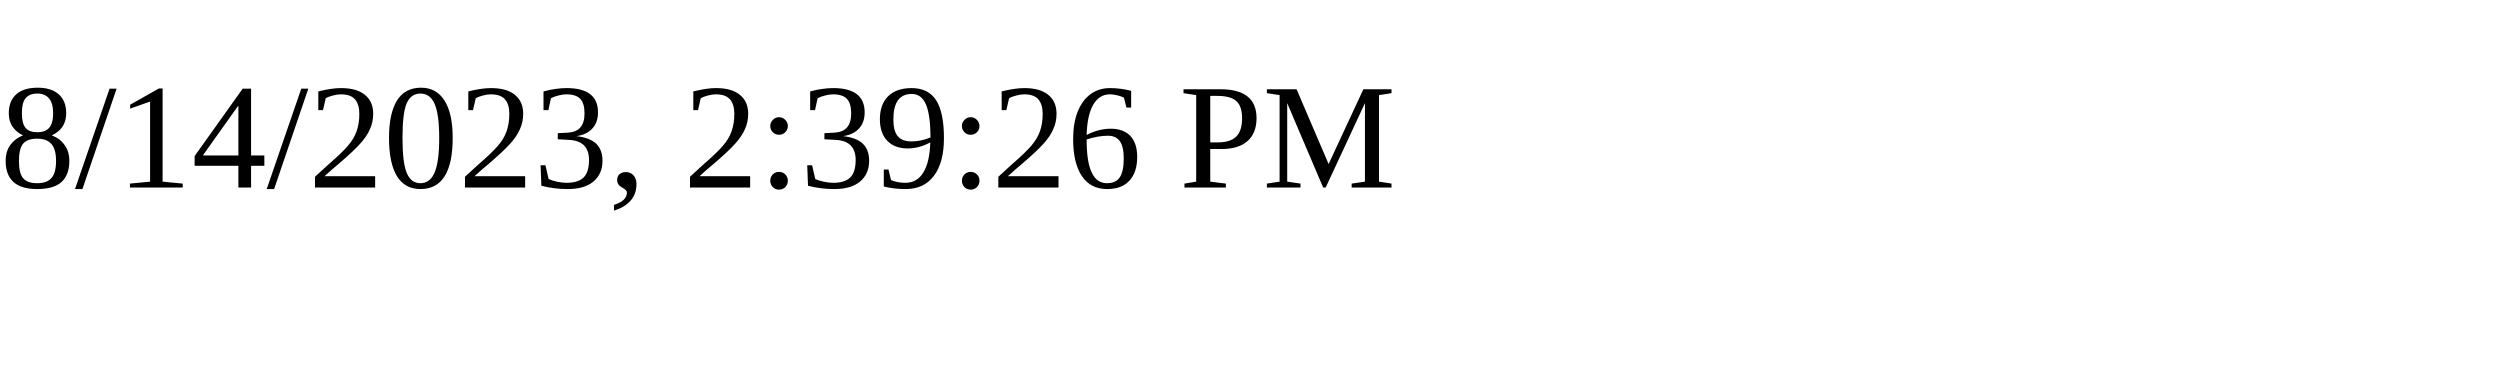
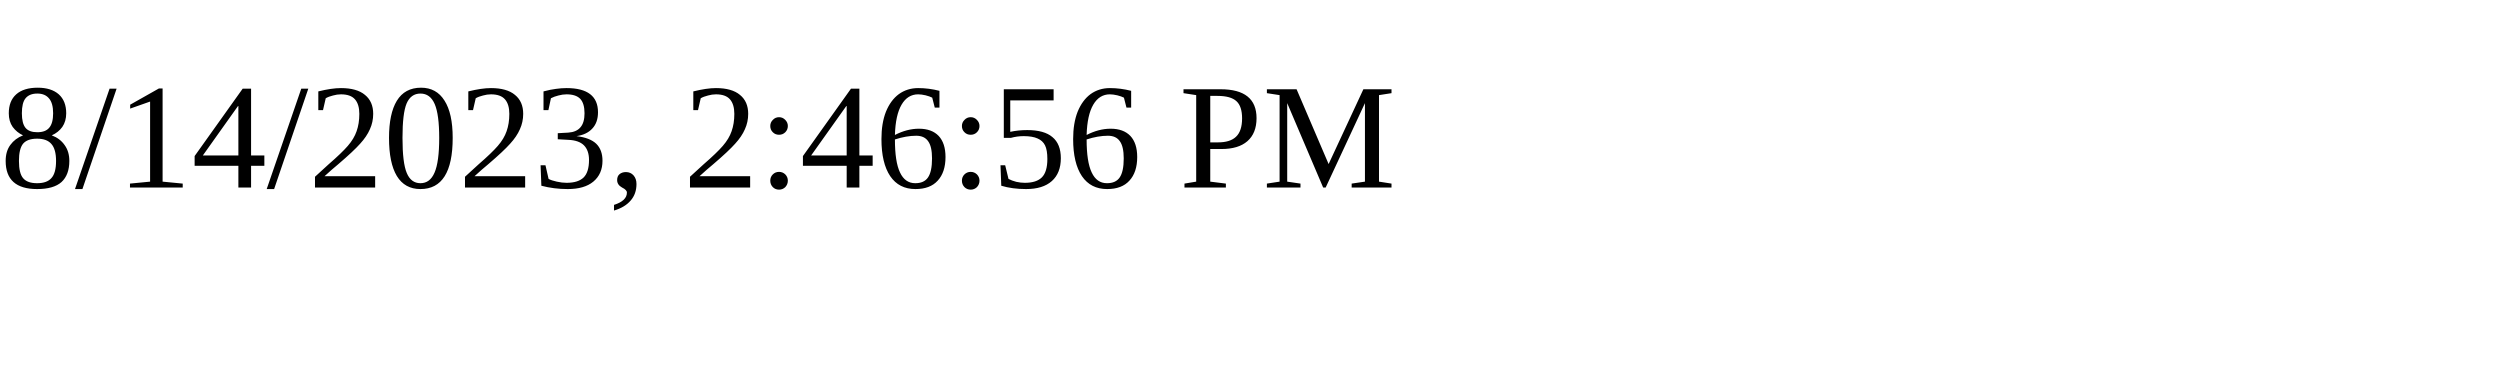
<svg xmlns="http://www.w3.org/2000/svg" height="30" width="200">
-   <text x="0" y="15">8/14/2023, 2:39:26 PM</text>
+   <text x="0" y="15">8/14/2023, 2:46:56 PM</text>
</svg>
